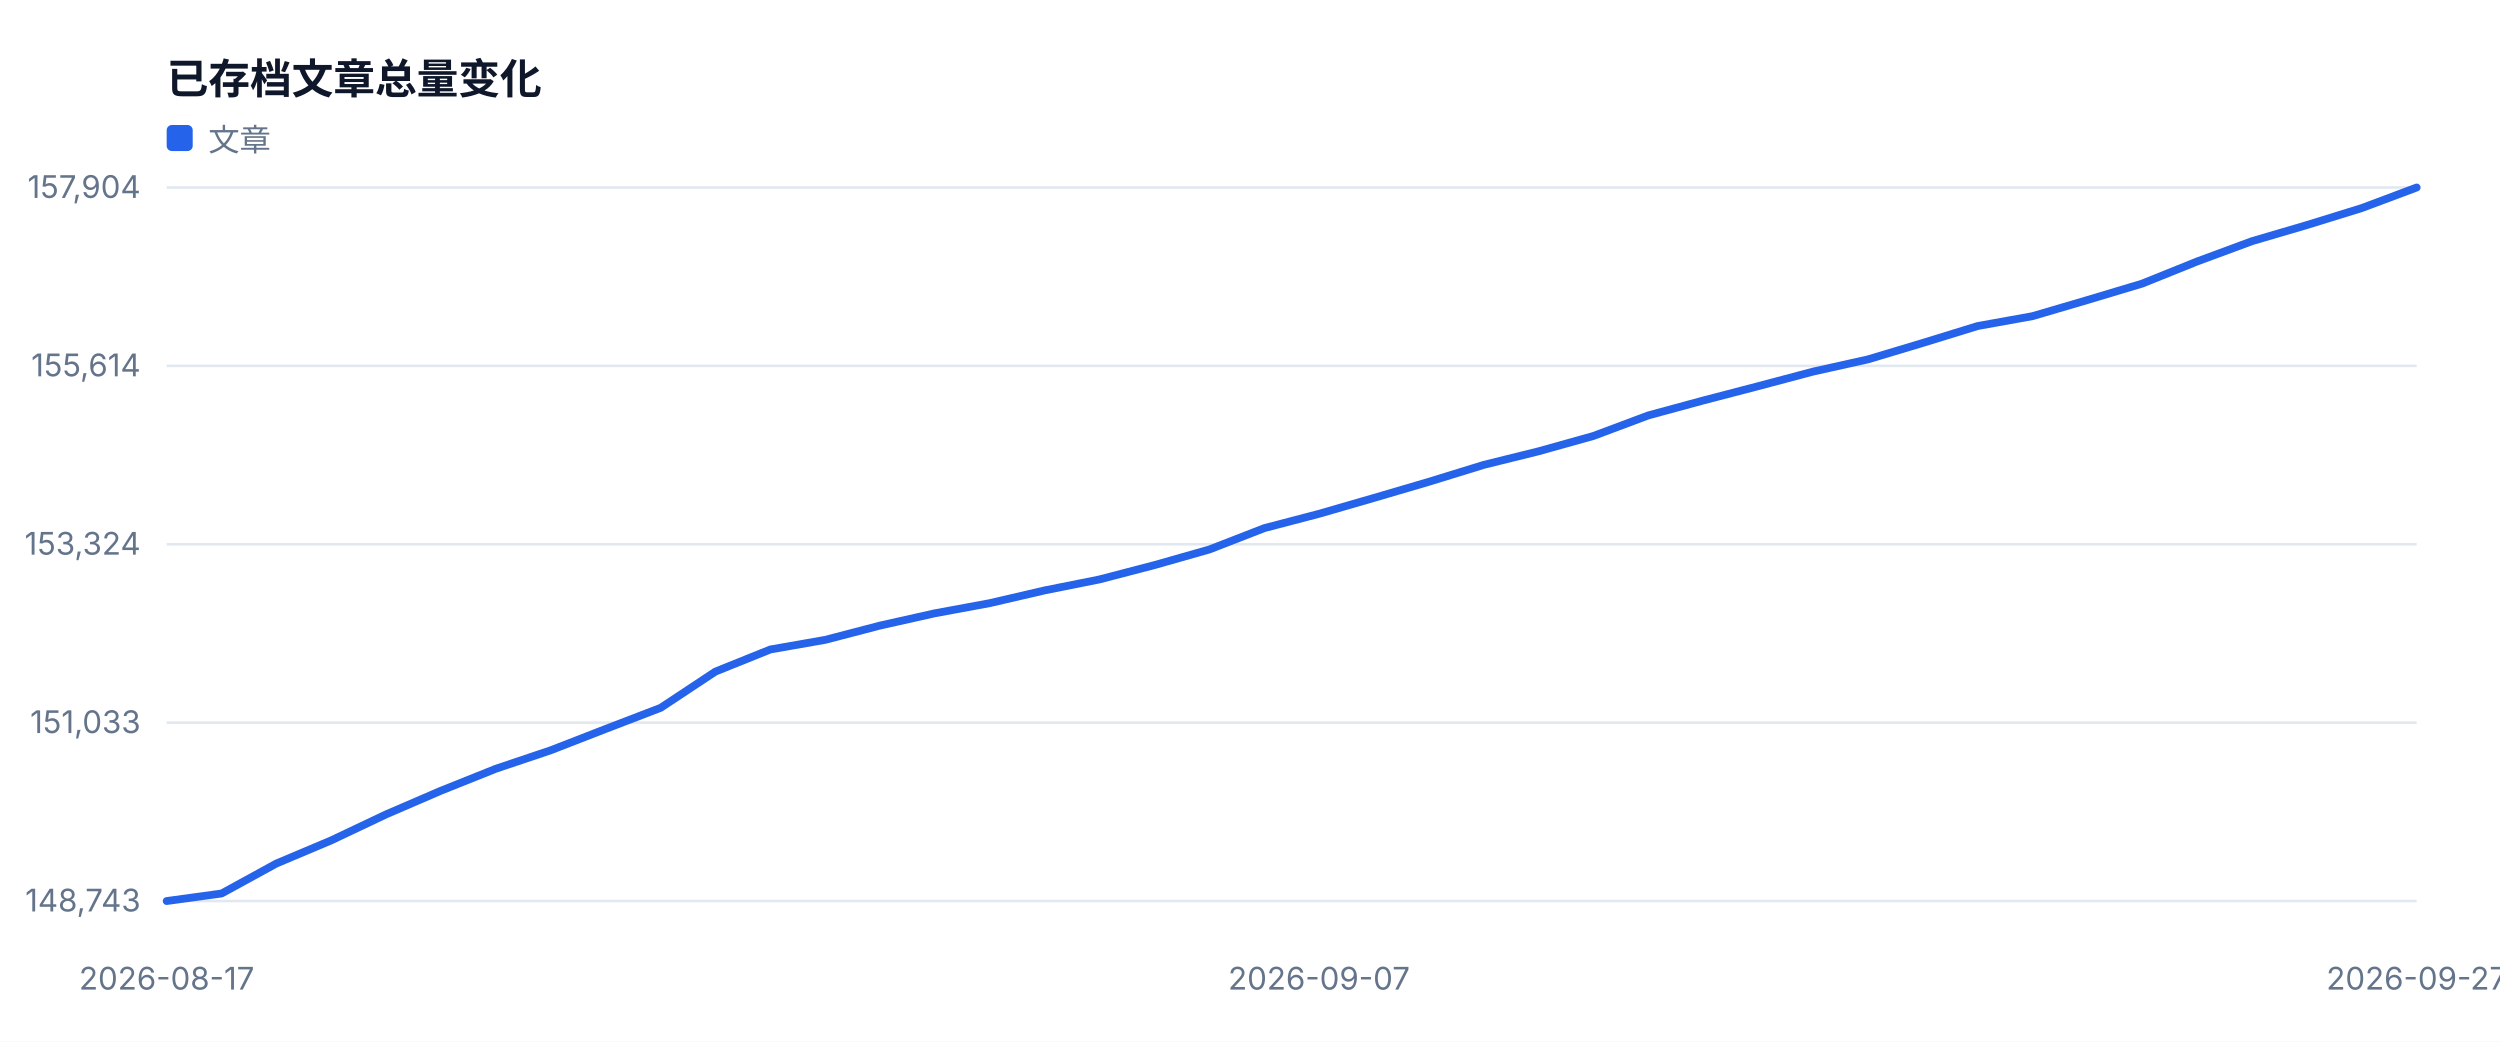
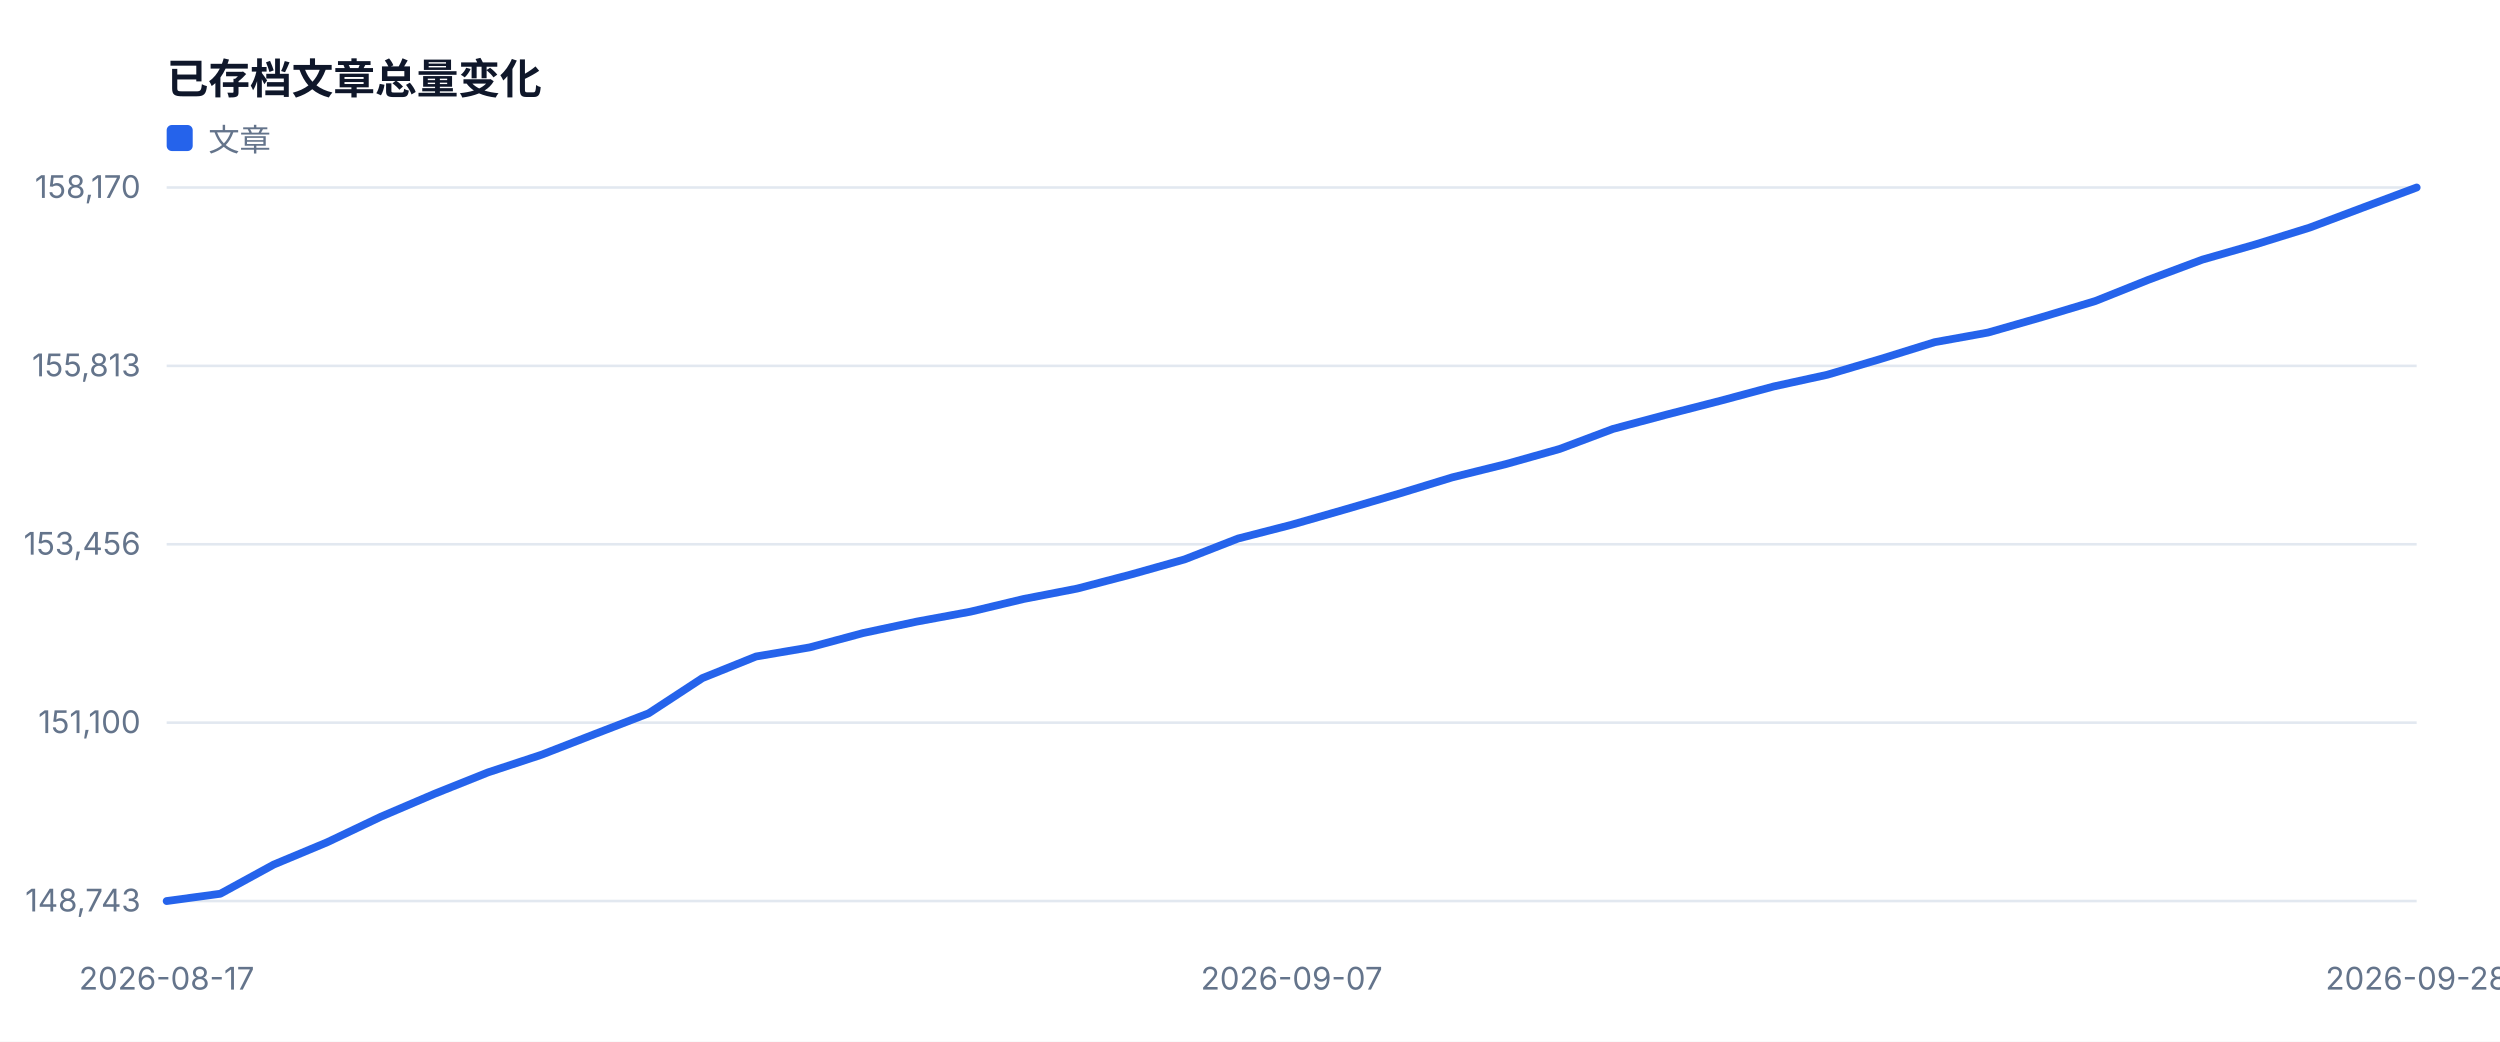
<svg xmlns="http://www.w3.org/2000/svg" width="960" height="400" viewBox="0 0 960 400" role="img">
  <style>text{font-family:-apple-system,BlinkMacSystemFont,'Segoe UI',sans-serif;fill:#334155}.muted{fill:#64748b;font-size:12px}.value{fill:#0f172a;font-size:28px;font-weight:700}.title{fill:#0f172a;font-size:16px;font-weight:700}</style>
  <rect width="100%" height="100%" fill="#ffffff" />
  <text x="64" y="36" class="title">已存档文章总量变化</text>
  <line x1="64" y1="346.0" x2="928" y2="346.0" stroke="#e2e8f0" />
  <text x="54" y="350.0" text-anchor="end" class="muted">148,743</text>
  <line x1="64" y1="277.5" x2="928" y2="277.5" stroke="#e2e8f0" />
-   <text x="54" y="281.5" text-anchor="end" class="muted">151,033</text>
+   <text x="54" y="281.5" text-anchor="end" class="muted">151,100</text>
  <line x1="64" y1="209.0" x2="928" y2="209.0" stroke="#e2e8f0" />
-   <text x="54" y="213.0" text-anchor="end" class="muted">153,324</text>
+   <text x="54" y="213.0" text-anchor="end" class="muted">153,456</text>
  <line x1="64" y1="140.5" x2="928" y2="140.5" stroke="#e2e8f0" />
-   <text x="54" y="144.5" text-anchor="end" class="muted">155,614</text>
+   <text x="54" y="144.5" text-anchor="end" class="muted">155,813</text>
  <line x1="64" y1="72.0" x2="928" y2="72.0" stroke="#e2e8f0" />
-   <text x="54" y="76.0" text-anchor="end" class="muted">157,904</text>
+   <text x="54" y="76.0" text-anchor="end" class="muted">158,170</text>
  <text x="64.0" y="380" text-anchor="middle" class="muted">2026-08-17</text>
-   <text x="506.5" y="380" text-anchor="middle" class="muted">2026-09-07</text>
-   <text x="928.0" y="380" text-anchor="middle" class="muted">2026-09-27</text>
-   <polyline fill="none" stroke="#2563eb" stroke-width="3" stroke-linejoin="round" stroke-linecap="round" points="64.0,346.0 85.1,343.1 106.1,331.6 127.2,322.7 148.3,312.7 169.4,303.6 190.4,295.2 211.5,288.1 232.6,279.9 253.7,271.8 274.7,257.9 295.8,249.4 316.9,245.7 338.0,240.2 359.0,235.5 380.1,231.6 401.2,226.7 422.2,222.5 443.3,217.0 464.4,211.0 485.5,202.8 506.5,197.3 527.6,191.2 548.7,185.0 569.8,178.5 590.8,173.3 611.9,167.4 633.0,159.5 654.0,153.8 675.1,148.3 696.2,142.7 717.3,138.0 738.3,131.7 759.4,125.2 780.5,121.4 801.6,115.2 822.6,108.9 843.7,100.4 864.8,92.6 885.9,86.4 906.9,79.9 928.0,72.0" />
+   <text x="496.0" y="380" text-anchor="middle" class="muted">2026-09-07</text>
+   <text x="928.0" y="380" text-anchor="middle" class="muted">2026-09-28</text>
+   <polyline fill="none" stroke="#2563eb" stroke-width="3" stroke-linejoin="round" stroke-linecap="round" points="64.0,346.0 84.6,343.2 105.1,332.0 125.7,323.4 146.3,313.6 166.9,304.8 187.4,296.6 208.0,289.8 228.6,281.8 249.1,273.9 269.7,260.4 290.3,252.1 310.9,248.6 331.4,243.1 352.0,238.7 372.6,234.9 393.1,230.0 413.7,226.0 434.3,220.6 454.9,214.8 475.4,206.8 496.0,201.5 516.6,195.6 537.1,189.6 557.7,183.3 578.3,178.2 598.9,172.4 619.4,164.7 640.0,159.2 660.6,153.9 681.1,148.4 701.7,143.9 722.3,137.8 742.9,131.4 763.4,127.7 784.0,121.8 804.6,115.6 825.1,107.4 845.7,99.7 866.3,93.8 886.9,87.4 907.4,79.7 928.0,72.0" />
  <rect x="64" y="48" width="10" height="10" fill="#2563eb" rx="2" />
  <text x="80" y="58" class="muted">文章</text>
</svg>
